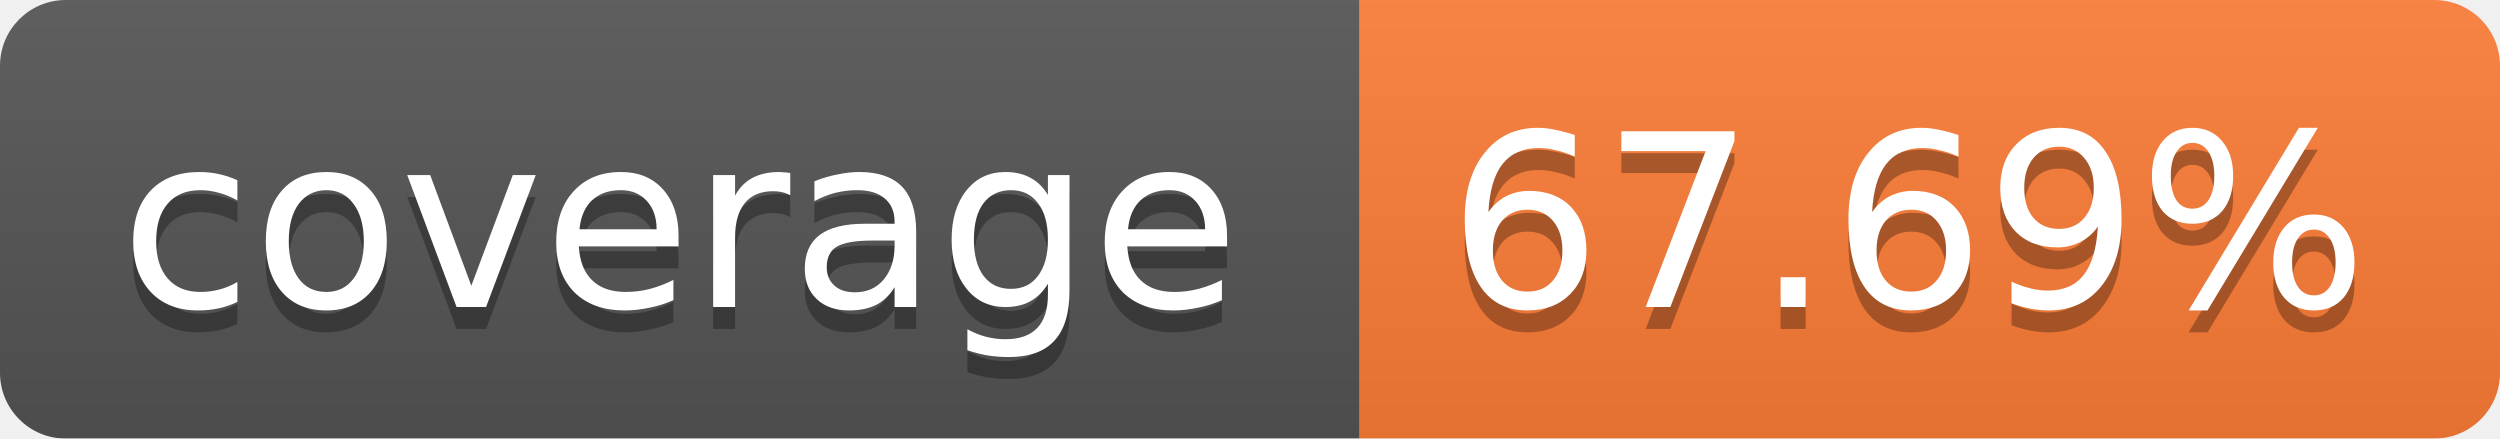
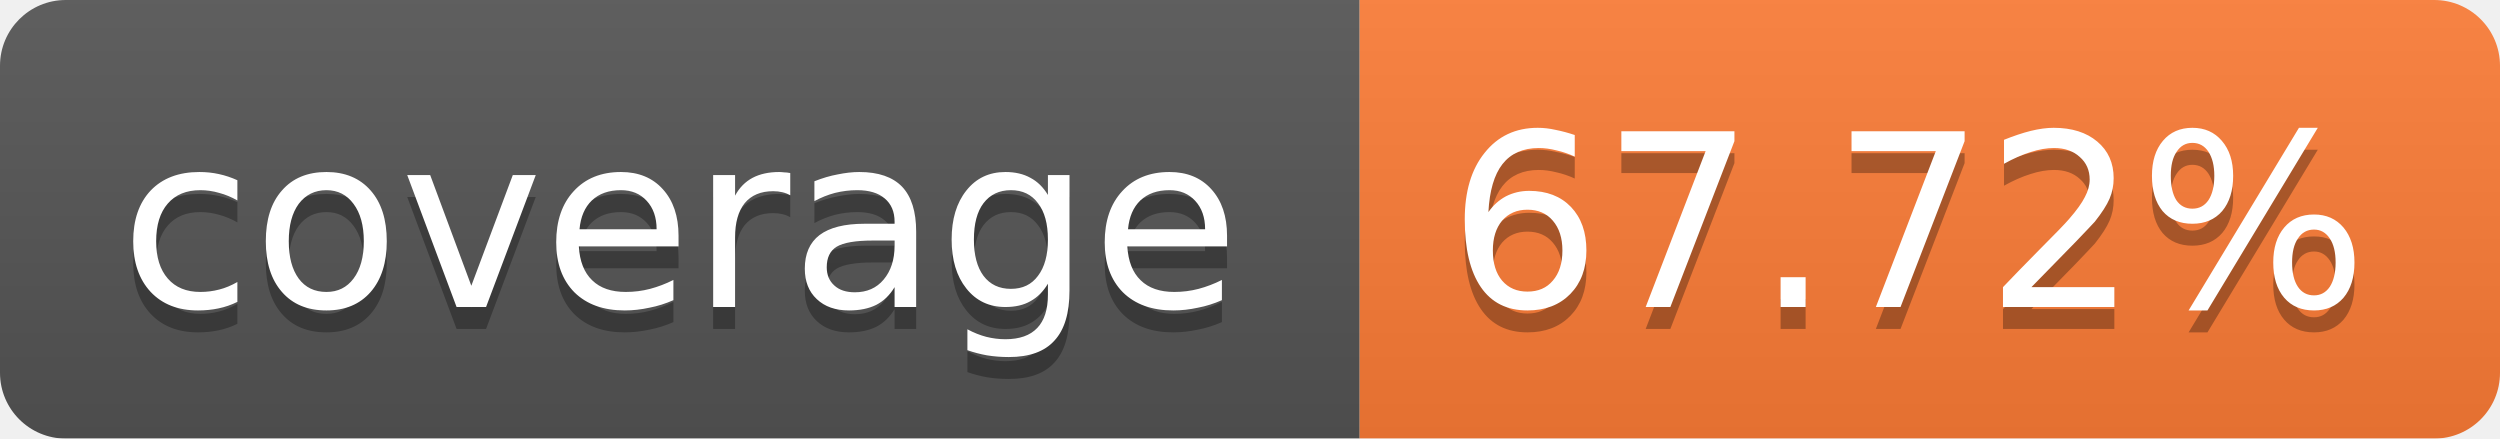
<svg xmlns="http://www.w3.org/2000/svg" width="114" height="20">
  <linearGradient id="b" x2="0" y2="100%">
    <stop offset="0" stop-color="#bbb" stop-opacity=".1" />
    <stop offset="1" stop-opacity=".1" />
  </linearGradient>
  <mask id="a">
    <rect width="114" height="20" rx="3" fill="#fff" />
  </mask>
  <g mask="url(#a)">
    <path fill="#555" d="M0 0h62v20H0z" />
    <path fill="#FE7D37" d="M62 0h52v20H62z" />
    <path fill="url(#b)" d="M0 0h114v20H0z" />
  </g>
  <g fill="#fff" text-anchor="middle" font-family="Verdana,DejaVu Sans,Geneva,sans-serif" font-size="11">
    <text x="31" y="15" fill="#010101" fill-opacity=".3">coverage</text>
    <text x="31" y="14">coverage</text>
-     <text x="87" y="15" fill="#010101" fill-opacity=".3">67.69%</text>
-     <text x="87" y="14">67.69%</text>
+     <text x="87" y="15" fill="#010101" fill-opacity=".3">67.72%</text>
+     <text x="87" y="14">67.72%</text>
  </g>
</svg>
